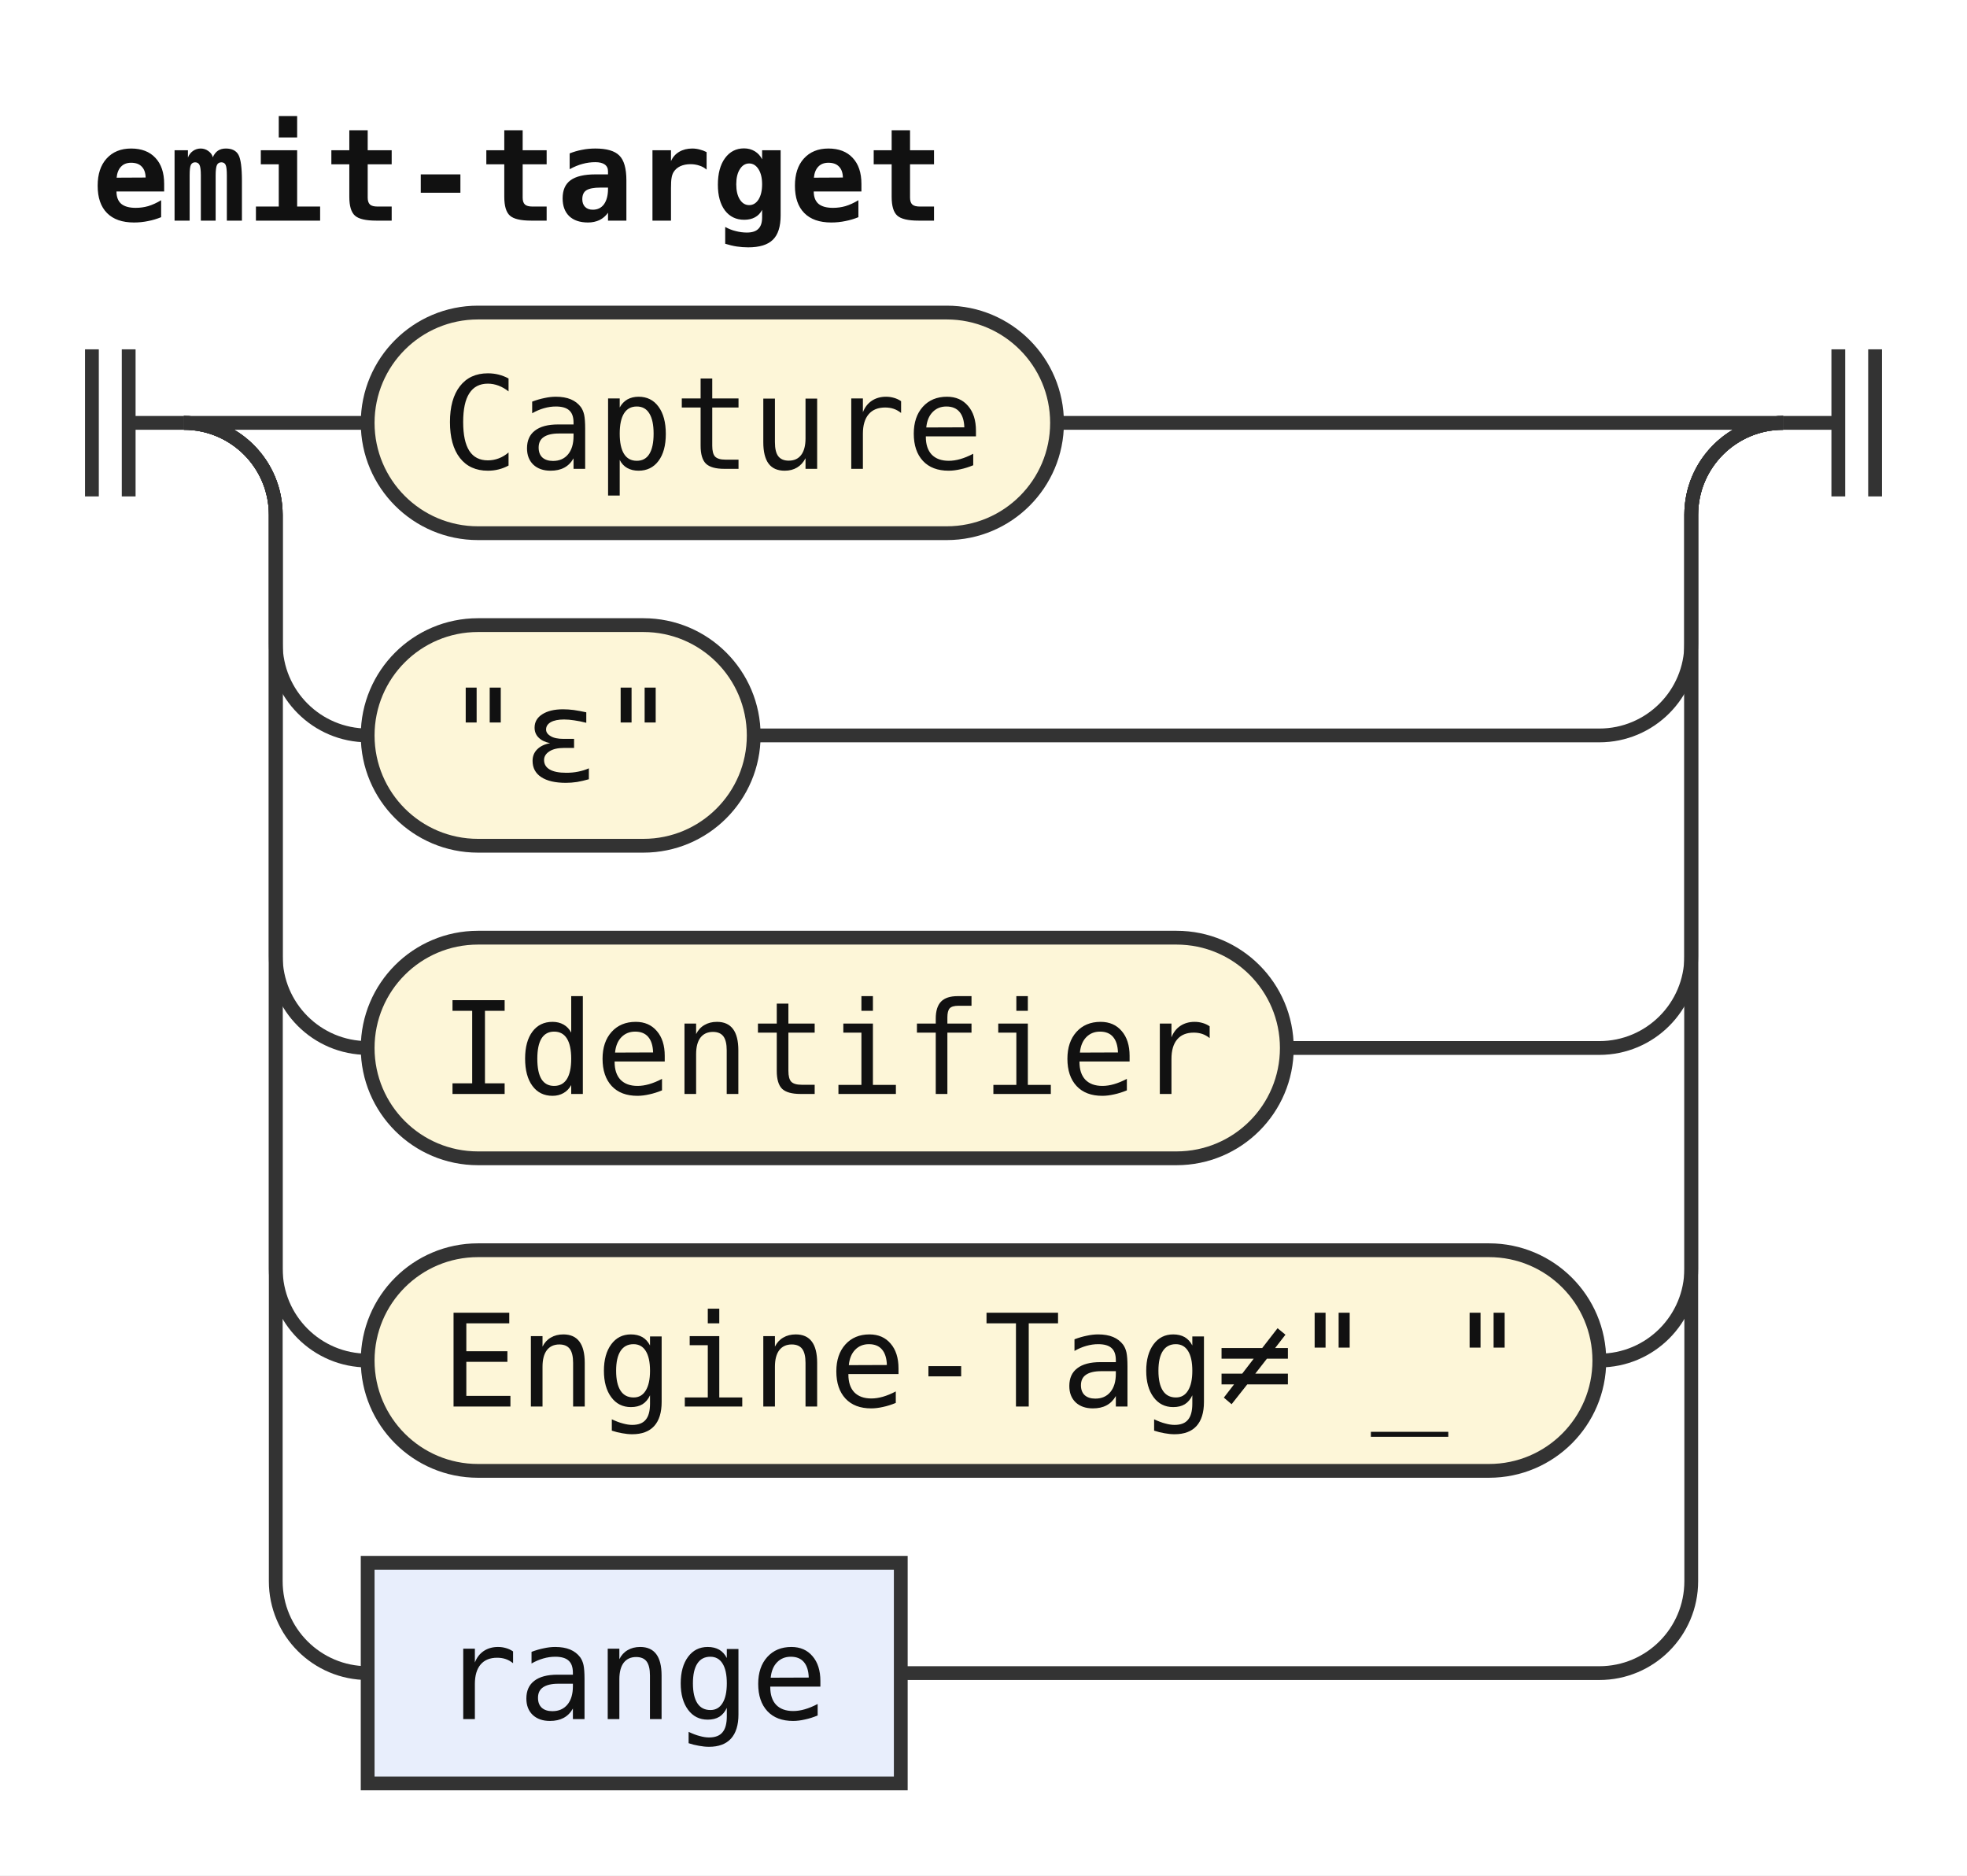
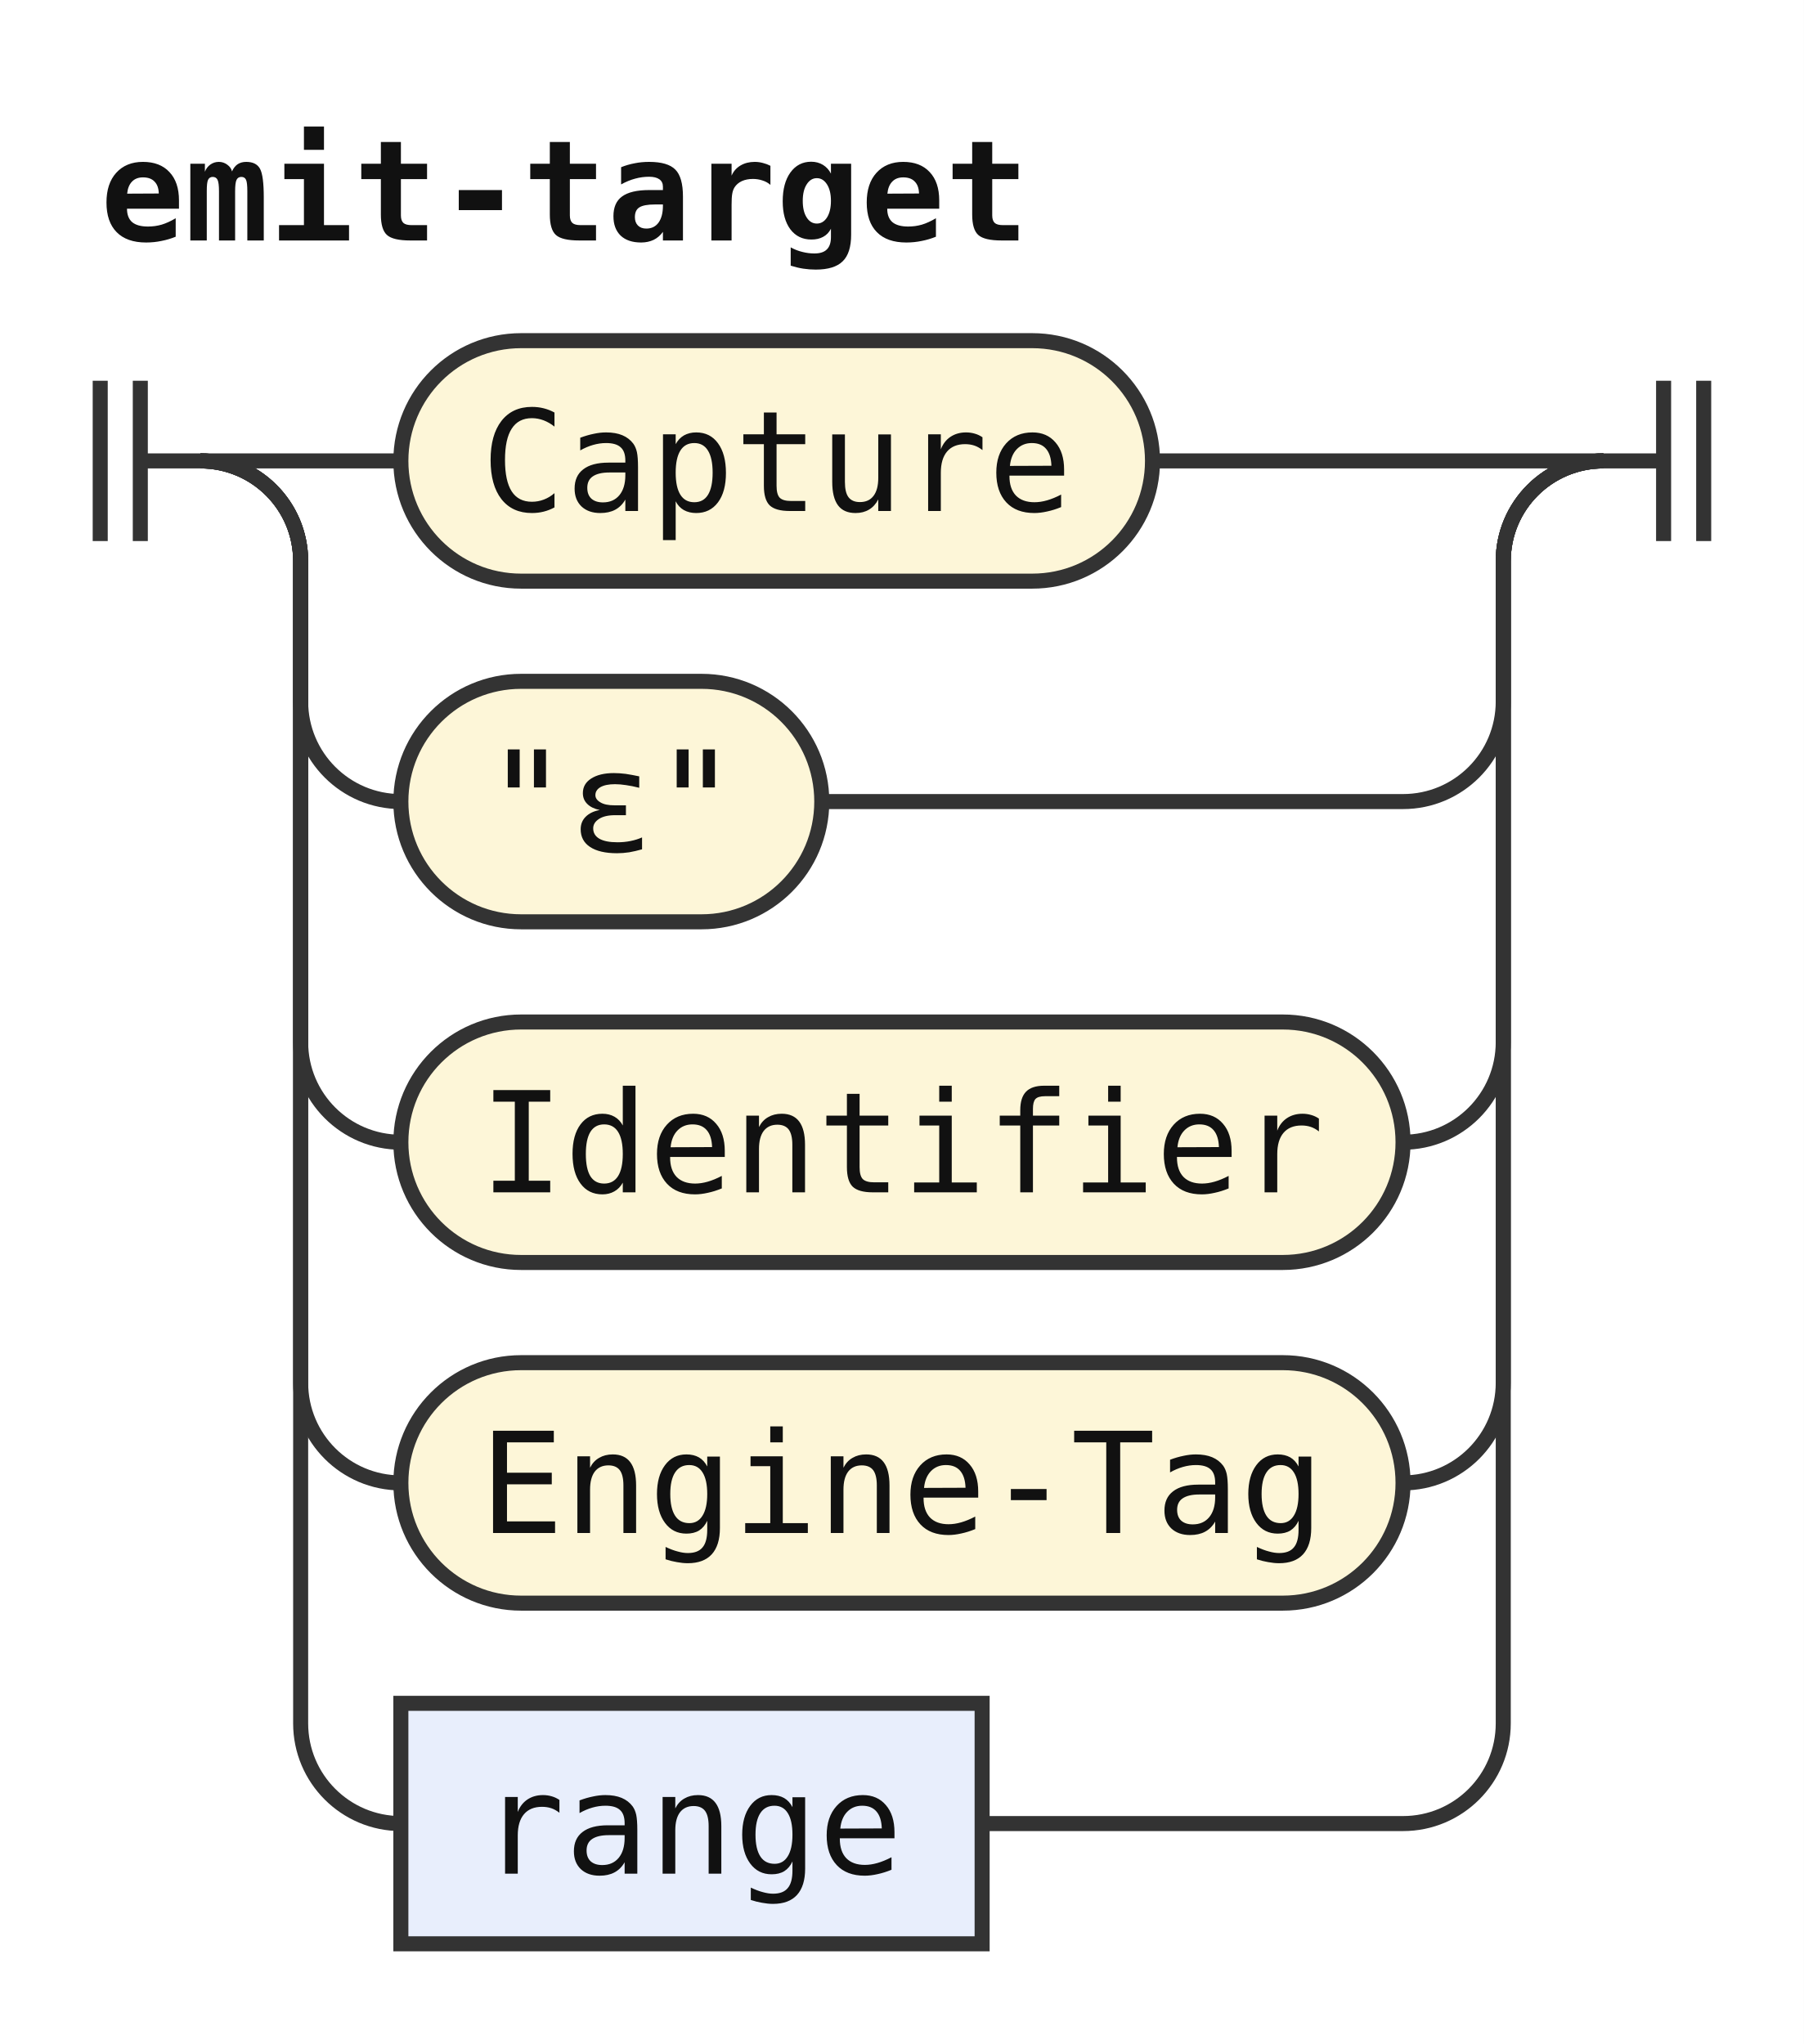
- <svg xmlns="http://www.w3.org/2000/svg" width="214" height="204" viewBox="0 0 214 204" role="img" aria-label="Railroad diagram of the rule emit-target">
+ <svg xmlns="http://www.w3.org/2000/svg" width="180" height="204" viewBox="0 0 180 204" role="img" aria-label="Railroad diagram of the rule emit-target">
  <style>path{fill:none;stroke:#333;stroke-width:1.5}.rule rect{fill:#e8eefc;stroke:#333;stroke-width:1.5}.terminal rect{fill:#fdf6d8;stroke:#333;stroke-width:1.5}text{font-family:ui-monospace,SFMono-Regular,Menlo,Consolas,"DejaVu Sans Mono","Liberation Mono",monospace;font-size:14px;fill:#111;text-anchor:middle}text.label{font-size:12px;font-style:italic;fill:#555;text-anchor:start}text.title{font-weight:bold;text-anchor:start}</style>
  <rect width="100%" height="100%" fill="#fff" />
  <text class="title" x="10" y="24" textLength="92.4" lengthAdjust="spacingAndGlyphs">emit-target</text>
  <path d="M10 38v16m4 -16v16M14 46h6" />
  <path d="M20 46h20" />
  <g class="terminal">
    <rect x="40" y="34" width="75" height="24" rx="12" />
    <text x="77.5" y="51" textLength="58.8" lengthAdjust="spacingAndGlyphs">Capture</text>
  </g>
-   <path d="M115 46H194" />
+   <path d="M115 46H160" />
  <path d="M20 46a10 10 0 0 1 10 10V70a10 10 0 0 0 10 10" />
  <g class="terminal">
    <rect x="40" y="68" width="42" height="24" rx="12" />
    <text x="61" y="85" textLength="25.2" lengthAdjust="spacingAndGlyphs">"ε"</text>
  </g>
-   <path d="M82 80H174a10 10 0 0 0 10 -10V56a10 10 0 0 1 10 -10" />
+   <path d="M82 80H140a10 10 0 0 0 10 -10V56a10 10 0 0 1 10 -10" />
  <path d="M20 46a10 10 0 0 1 10 10V104a10 10 0 0 0 10 10" />
  <g class="terminal">
    <rect x="40" y="102" width="100" height="24" rx="12" />
    <text x="90" y="119" textLength="84" lengthAdjust="spacingAndGlyphs">Identifier</text>
  </g>
-   <path d="M140 114H174a10 10 0 0 0 10 -10V56a10 10 0 0 1 10 -10" />
+   <path d="M140 114H140a10 10 0 0 0 10 -10V56a10 10 0 0 1 10 -10" />
  <path d="M20 46a10 10 0 0 1 10 10V138a10 10 0 0 0 10 10" />
  <g class="terminal">
-     <rect x="40" y="136" width="134" height="24" rx="12" />
-     <text x="107" y="153" textLength="117.6" lengthAdjust="spacingAndGlyphs">Engine-Tag≠"_"</text>
+     <rect x="40" y="136" width="100" height="24" rx="12" />
+     <text x="90" y="153" textLength="84" lengthAdjust="spacingAndGlyphs">Engine-Tag</text>
  </g>
-   <path d="M174 148H174a10 10 0 0 0 10 -10V56a10 10 0 0 1 10 -10" />
+   <path d="M140 148H140a10 10 0 0 0 10 -10V56a10 10 0 0 1 10 -10" />
  <path d="M20 46a10 10 0 0 1 10 10V172a10 10 0 0 0 10 10" />
  <g class="rule">
    <rect x="40" y="170" width="58" height="24" rx="0" />
    <text x="69" y="187" textLength="42" lengthAdjust="spacingAndGlyphs">range</text>
  </g>
-   <path d="M98 182H174a10 10 0 0 0 10 -10V56a10 10 0 0 1 10 -10" />
-   <path d="M194 46h6m0 -8v16m4 -16v16" />
+   <path d="M98 182H140a10 10 0 0 0 10 -10V56a10 10 0 0 1 10 -10" />
+   <path d="M160 46h6m0 -8v16m4 -16v16" />
</svg>
